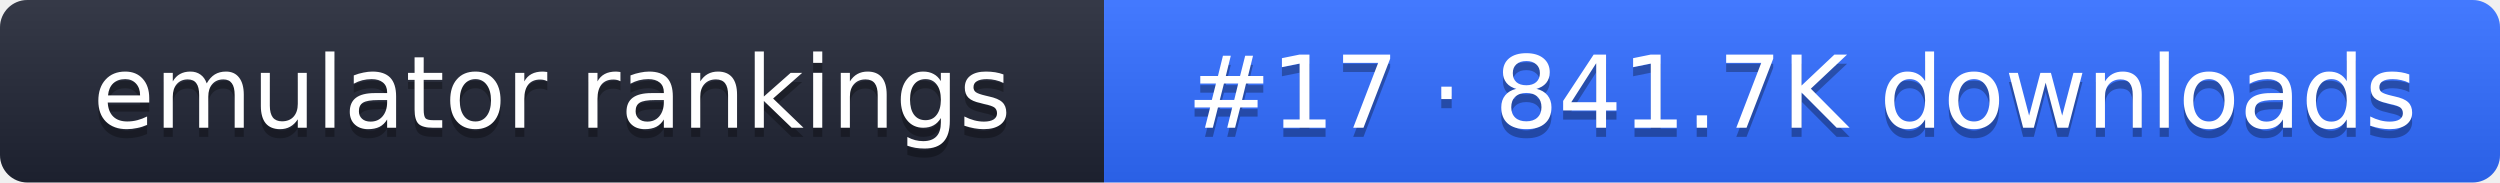
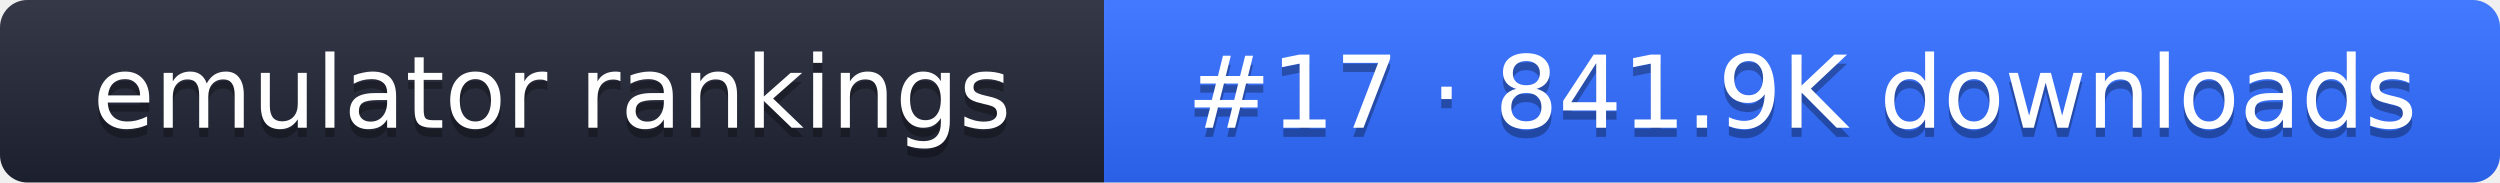
- <svg xmlns="http://www.w3.org/2000/svg" width="274" height="20" role="img" aria-label="emulator rankings: #17 · 841.7K downloads">
+ <svg xmlns="http://www.w3.org/2000/svg" width="274" height="20" role="img" aria-label="emulator rankings: #17 · 841.9K downloads">
  <linearGradient id="g" x2="0" y2="100%">
    <stop offset="0" stop-color="#fff" stop-opacity=".1" />
    <stop offset="1" stop-opacity=".1" />
  </linearGradient>
  <clipPath id="r">
    <rect width="274" height="20" rx="3" fill="#fff" />
  </clipPath>
  <g clip-path="url(#r)">
    <rect width="121" height="20" fill="#1f2433" />
    <rect x="121" width="153" height="20" fill="#2f6bff" />
    <rect width="274" height="20" fill="url(#g)" />
  </g>
  <g fill="#fff" text-anchor="middle" font-family="Verdana,DejaVu Sans,sans-serif" font-size="11">
    <text x="60.5" y="15" fill="#010101" fill-opacity=".3">emulator rankings</text>
    <text x="60.5" y="14">emulator rankings</text>
-     <text x="197.5" y="15" fill="#010101" fill-opacity=".3">#17 · 841.7K downloads</text>
-     <text x="197.5" y="14">#17 · 841.7K downloads</text>
+     <text x="197.5" y="15" fill="#010101" fill-opacity=".3">#17 · 841.9K downloads</text>
+     <text x="197.5" y="14">#17 · 841.9K downloads</text>
  </g>
</svg>
